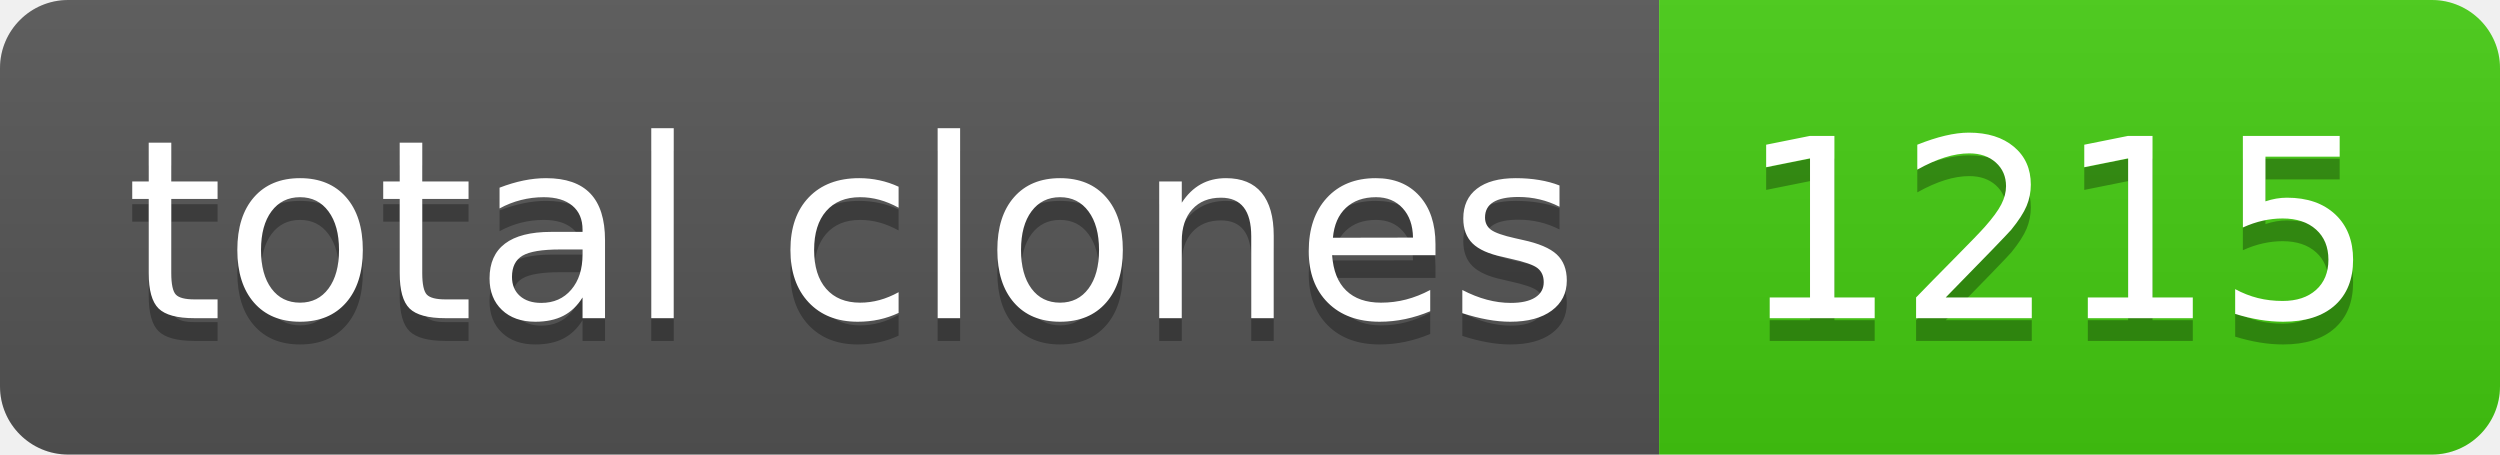
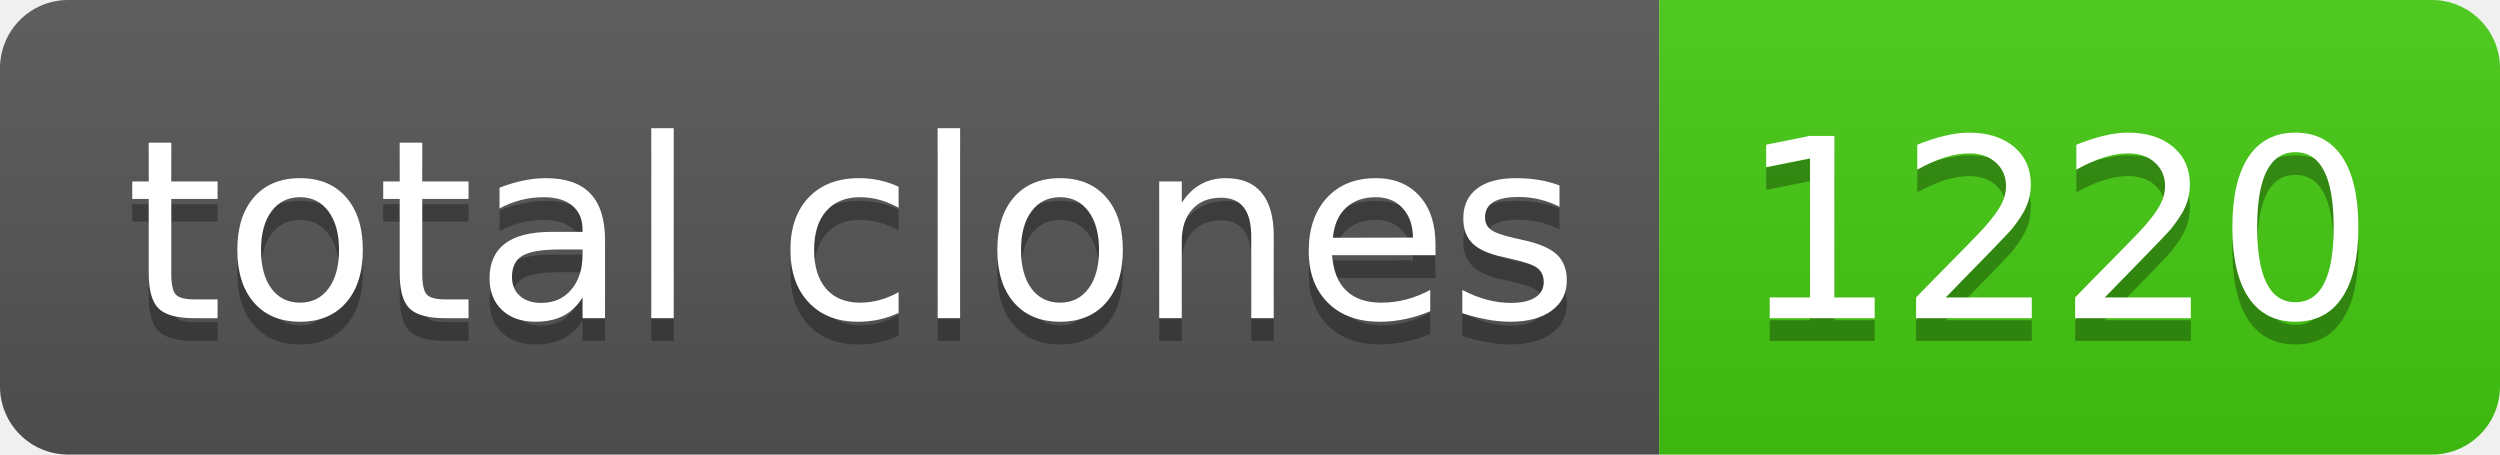
- <svg xmlns="http://www.w3.org/2000/svg" width="110" height="20" role="img" aria-label="total clones: 1215">
+ <svg xmlns="http://www.w3.org/2000/svg" width="110" height="20" role="img" aria-label="total clones: 1220">
  <linearGradient id="s" x2="0" y2="100%">
    <stop offset="0" stop-color="#bbb" stop-opacity=".1" />
    <stop offset="1" stop-opacity=".1" />
  </linearGradient>
  <clipPath id="r">
    <rect width="110" height="20" rx="3" fill="#fff" />
  </clipPath>
  <g clip-path="url(#r)">
    <rect width="73" height="20" fill="#555" />
    <rect x="73" width="37" height="20" fill="#4c1" />
    <rect width="110" height="20" fill="url(#s)" />
  </g>
  <g fill="#fff" text-anchor="middle" font-family="Verdana,Geneva,DejaVu Sans,sans-serif" text-rendering="geometricPrecision" font-size="110">
    <text aria-hidden="true" x="375" y="150" fill="#010101" fill-opacity=".3" transform="scale(.1)" textLength="630">total clones</text>
    <text x="375" y="140" transform="scale(.1)" fill="#fff" textLength="630">total clones</text>
-     <text aria-hidden="true" x="905" y="150" fill="#010101" fill-opacity=".3" transform="scale(.1)" textLength="270">1215</text>
-     <text x="905" y="140" transform="scale(.1)" fill="#fff" textLength="270">1215</text>
+     <text aria-hidden="true" x="905" y="150" fill="#010101" fill-opacity=".3" transform="scale(.1)" textLength="270">1220</text>
+     <text x="905" y="140" transform="scale(.1)" fill="#fff" textLength="270">1220</text>
  </g>
</svg>
